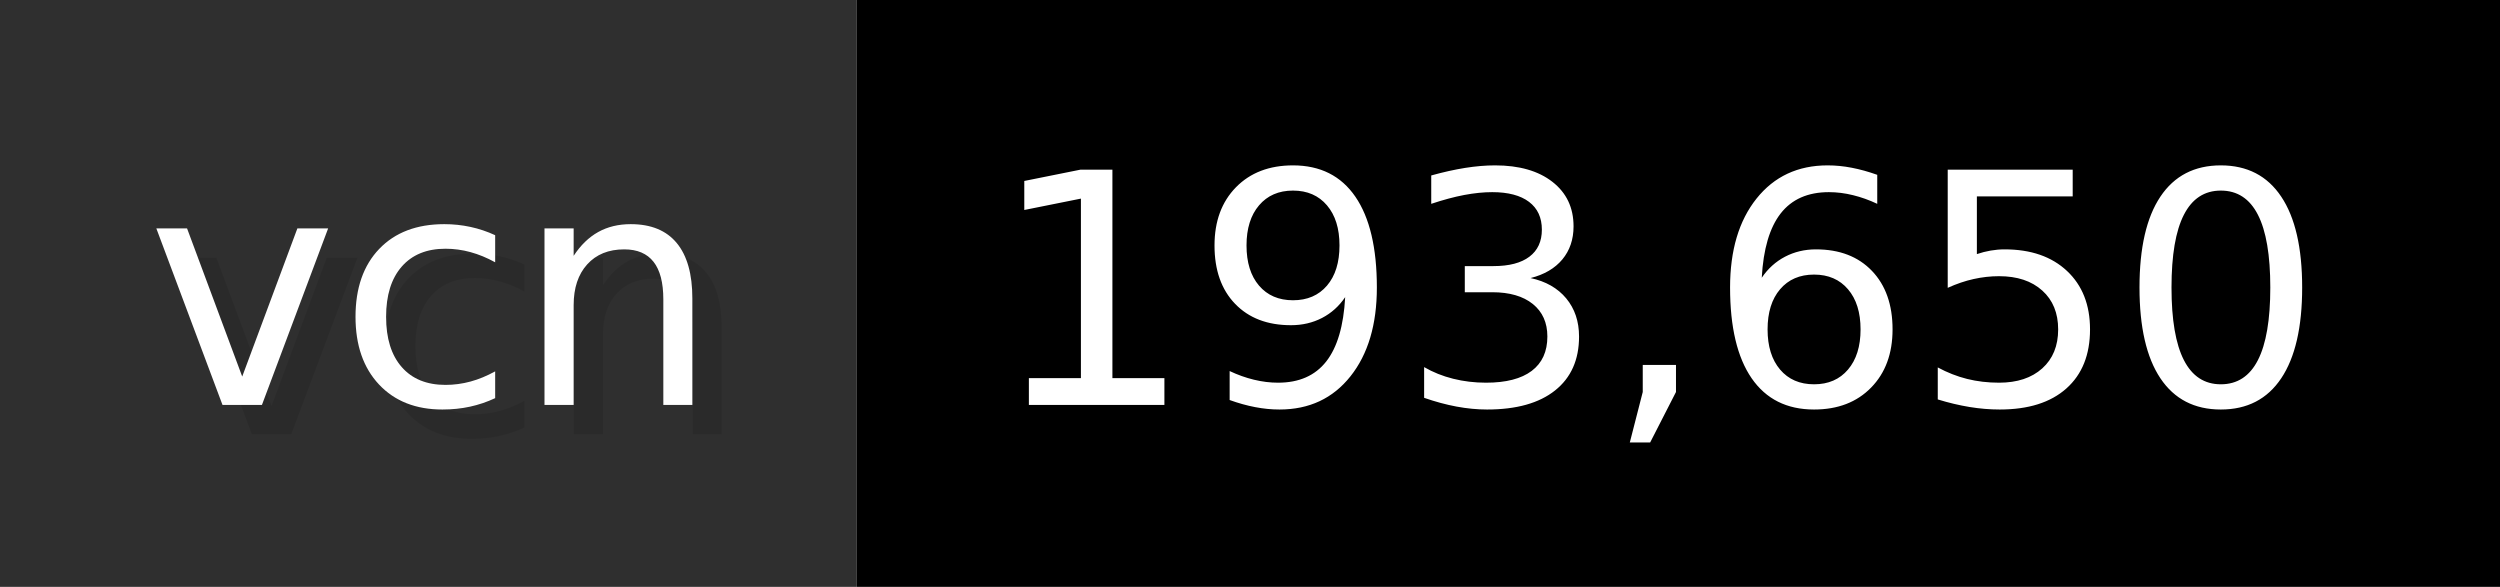
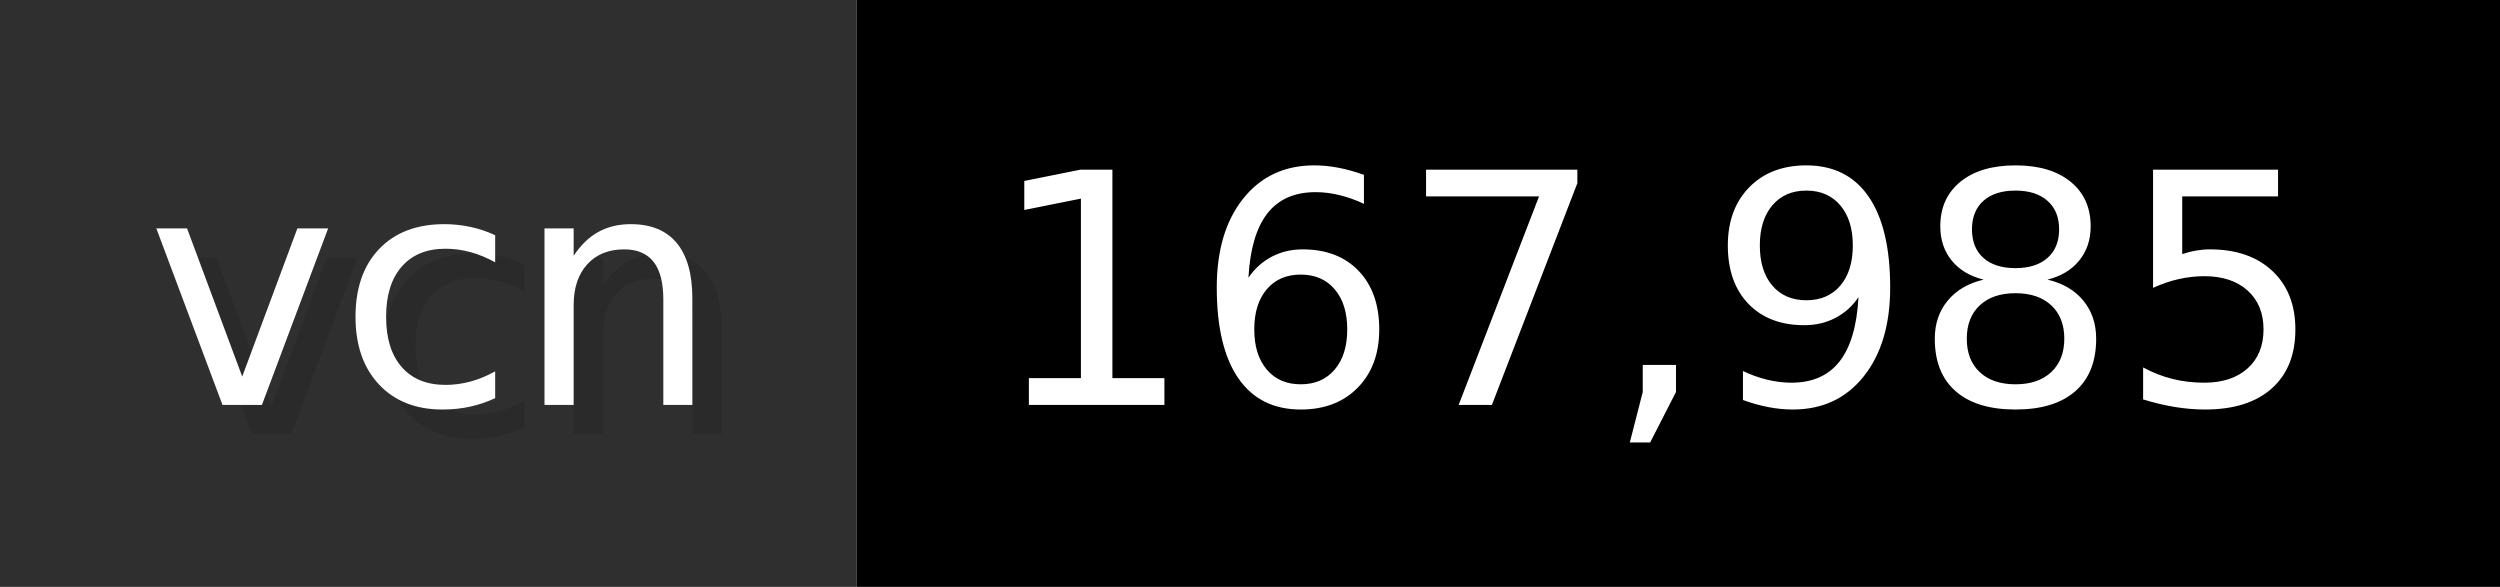
- <svg xmlns="http://www.w3.org/2000/svg" width="85.2" height="20" viewBox="0 0 852 200" role="img" aria-label="vcn: 193,650">
+ <svg xmlns="http://www.w3.org/2000/svg" width="85.2" height="20" viewBox="0 0 852 200" role="img" aria-label="vcn: 167,985">
  <g>
    <rect fill="#2F2F2F" width="292" height="200" />
    <rect fill="#" x="292" width="560" height="200" />
  </g>
  <g aria-hidden="true" fill="#fff" text-anchor="start" font-family="Verdana,DejaVu Sans,sans-serif" font-size="110">
    <text x="60" y="148" textLength="192" fill="#000" opacity="0.1">vcn</text>
    <text x="50" y="138" textLength="192">vcn</text>
-     <text x="347" y="148" textLength="460" fill="#000" opacity="0.1">193,650</text>
-     <text x="337" y="138" textLength="460">193,650</text>
+     <text x="347" y="148" textLength="460" fill="#000" opacity="0.1">167,985</text>
+     <text x="337" y="138" textLength="460">167,985</text>
  </g>
</svg>
